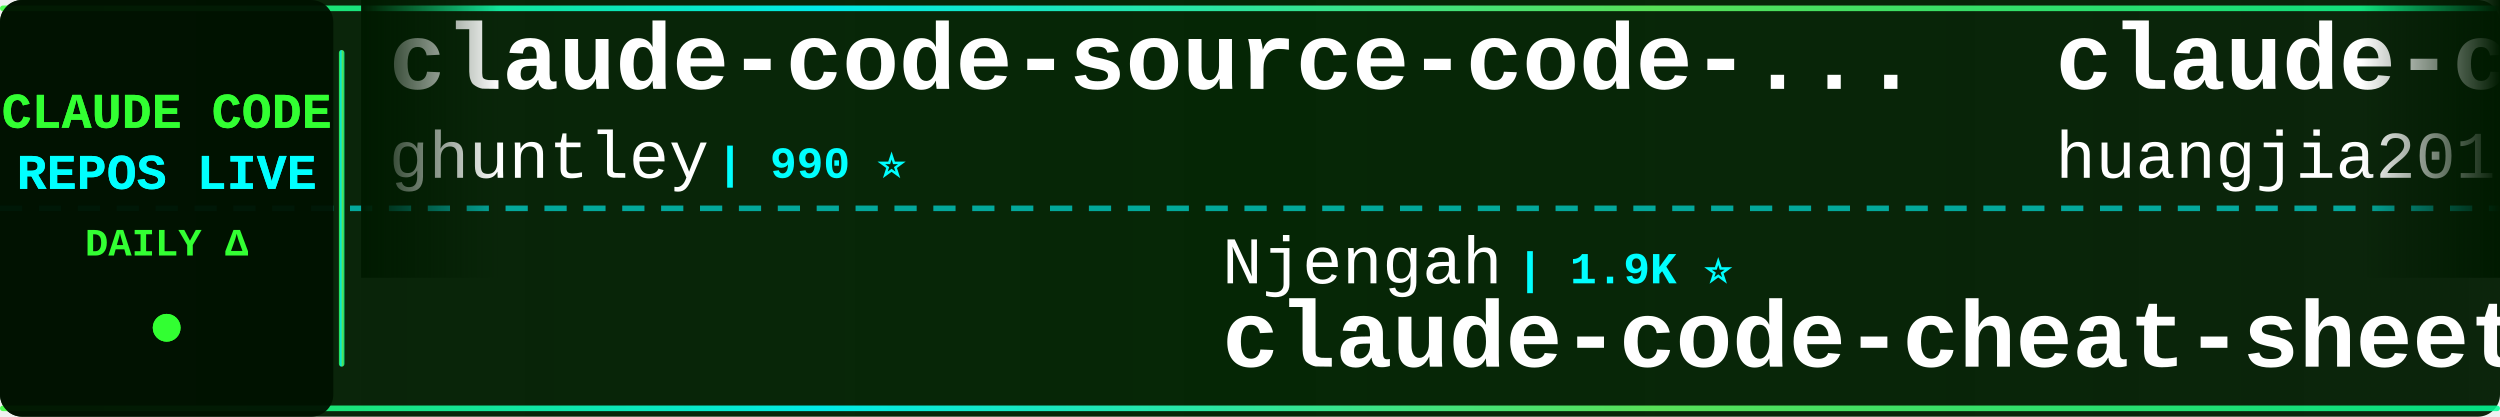
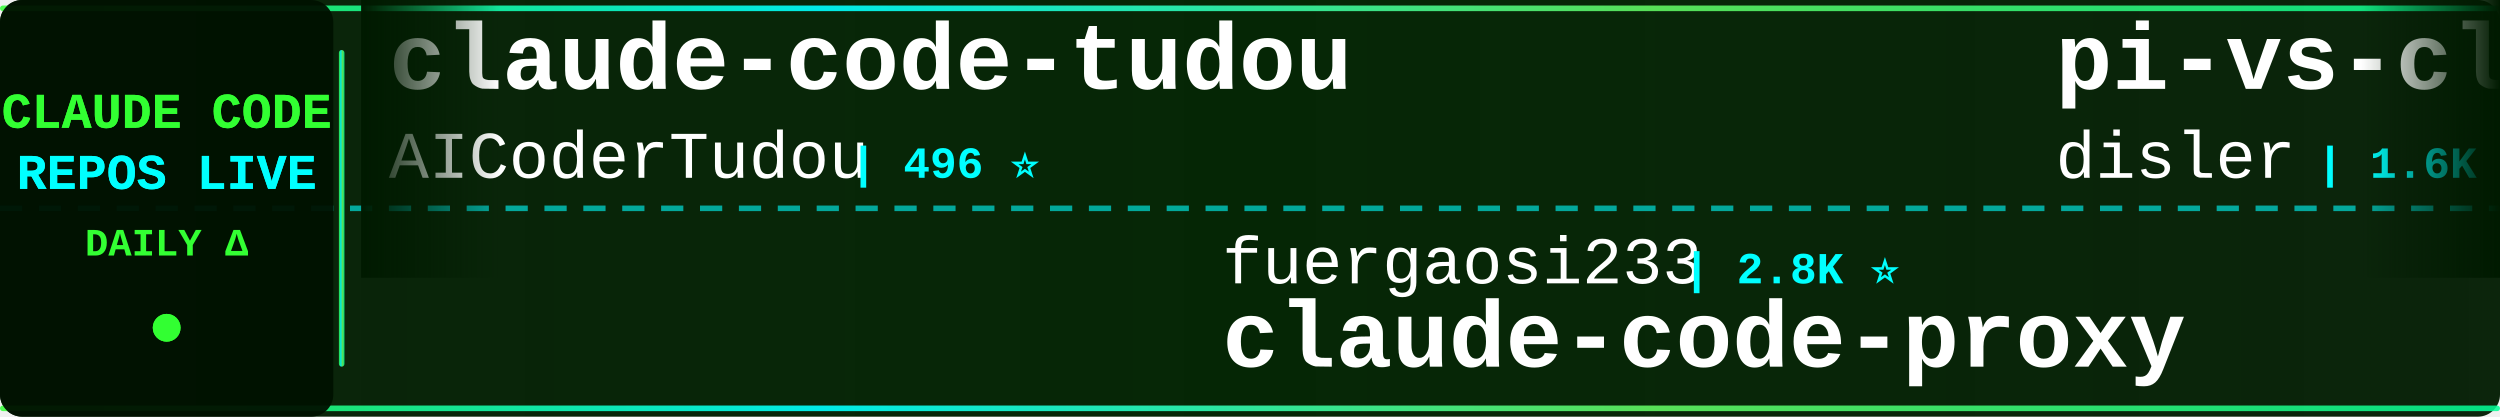
<svg xmlns="http://www.w3.org/2000/svg" width="900" height="150">
  <defs>
    <linearGradient id="tickerBg" x1="0%" y1="0%" x2="100%" y2="0%">
      <stop offset="0%" style="stop-color:#001a00;stop-opacity:0.95" />
      <stop offset="50%" style="stop-color:#002200;stop-opacity:0.98" />
      <stop offset="100%" style="stop-color:#001a00;stop-opacity:0.95" />
    </linearGradient>
    <linearGradient id="borderGrad" x1="0%" y1="0%" x2="100%" y2="0%">
      <stop offset="0%" style="stop-color:#33ff33;stop-opacity:0.85">
        <animate attributeName="stop-opacity" values="0.85;1;0.85" dur="2s" repeatCount="indefinite" />
      </stop>
      <stop offset="33%" style="stop-color:#00ffff;stop-opacity:0.9">
        <animate attributeName="stop-opacity" values="0.9;1;0.9" dur="2.2s" repeatCount="indefinite" />
      </stop>
      <stop offset="66%" style="stop-color:#66ff66;stop-opacity:0.85">
        <animate attributeName="stop-opacity" values="0.85;1;0.85" dur="1.8s" repeatCount="indefinite" />
      </stop>
      <stop offset="100%" style="stop-color:#00ff99;stop-opacity:0.85">
        <animate attributeName="stop-opacity" values="0.85;1;0.85" dur="2s" repeatCount="indefinite" />
      </stop>
    </linearGradient>
    <filter id="textGlow">
      <feGaussianBlur stdDeviation="0.1" result="coloredBlur" />
      <feMerge>
        <feMergeNode in="coloredBlur" />
        <feMergeNode in="SourceGraphic" />
      </feMerge>
    </filter>
    <filter id="metricGlow">
      <feGaussianBlur stdDeviation="0.2" result="coloredBlur" />
      <feMerge>
        <feMergeNode in="coloredBlur" />
        <feMergeNode in="SourceGraphic" />
      </feMerge>
    </filter>
    <linearGradient id="leftFade" x1="0%" y1="0%" x2="100%" y2="0%">
      <stop offset="0%" style="stop-color:#001a00;stop-opacity:1" />
      <stop offset="100%" style="stop-color:#001a00;stop-opacity:0" />
    </linearGradient>
    <linearGradient id="rightFade" x1="0%" y1="0%" x2="100%" y2="0%">
      <stop offset="0%" style="stop-color:#001a00;stop-opacity:0" />
      <stop offset="100%" style="stop-color:#001a00;stop-opacity:1" />
    </linearGradient>
  </defs>
  <rect width="900" height="150" fill="url(#tickerBg)" rx="8" />
  <rect x="0" y="2" width="900" height="2" fill="url(#borderGrad)" rx="1" />
  <rect x="0" y="146" width="900" height="2" fill="url(#borderGrad)" rx="1" />
  <line x1="0" y1="75" x2="900" y2="75" stroke="#00ffff" stroke-width="2" stroke-dasharray="8 6" opacity="0.6" />
  <rect x="0" y="0" width="120" height="150" fill="#001100" opacity="0.95" rx="8" />
  <text x="60" y="46" font-family="'Courier New', monospace" font-size="18" font-weight="bold" fill="#33ff33" text-anchor="middle" filter="url(#textGlow)">
    CLAUDE CODE
  </text>
  <text x="60" y="68" font-family="'Courier New', monospace" font-size="18" font-weight="bold" fill="#00ffff" text-anchor="middle" filter="url(#textGlow)">
    REPOS LIVE
  </text>
  <text x="60" y="92" font-family="'Courier New', monospace" font-size="14" font-weight="bold" fill="#33ff33" text-anchor="middle">
    DAILY Δ
  </text>
  <circle cx="60" cy="118" r="5" fill="#33ff33" filter="url(#metricGlow)">
    <animate attributeName="r" values="4;6;4" dur="1.5s" repeatCount="indefinite" />
    <animate attributeName="opacity" values="0.6;1;0.6" dur="1.5s" repeatCount="indefinite" />
  </circle>
  <rect x="122" y="18" width="2" height="114" fill="url(#borderGrad)" rx="1" />
  <clipPath id="tickerClip">
    <rect x="130" y="0" width="770" height="150" />
  </clipPath>
  <g clip-path="url(#tickerClip)">
    <g id="tickerItems">
      <animateTransform attributeName="transform" attributeType="XML" type="translate" from="0 0" to="-3000 0" dur="54s" repeatCount="indefinite" />
      <g transform="translate(0, 0)">
-         <text x="140" y="32" font-family="'Courier New', monospace" font-size="34" font-weight="bold" fill="#ffffff">claude-code-source-code-...</text>
-         <text x="140" y="64" font-family="'Courier New', monospace" font-size="24" font-weight="normal" fill="#ffffff" opacity="1.0">ghuntley</text>
-         <text x="258" y="64" font-family="'Courier New', monospace" font-size="16" font-weight="bold" fill="#00ffff"> | 990 ⭐</text>
+         <text x="140" y="32" font-family="'Courier New', monospace" font-size="34" font-weight="bold" fill="#ffffff">claude-code-tudou</text>
+         <text x="140" y="64" font-family="'Courier New', monospace" font-size="24" font-weight="normal" fill="#ffffff" opacity="1.0">AICoderTudou</text>
+         <text x="306" y="64" font-family="'Courier New', monospace" font-size="16" font-weight="bold" fill="#00ffff"> | 496 ⭐</text>
      </g>
      <g transform="translate(300, 0)">
-         <text x="140" y="102" font-family="'Courier New', monospace" font-size="24" font-weight="normal" fill="#ffffff" opacity="1.0">Njengah</text>
-         <text x="246" y="102" font-family="'Courier New', monospace" font-size="16" font-weight="bold" fill="#00ffff"> | 1.9K ⭐</text>
-         <text x="140" y="132" font-family="'Courier New', monospace" font-size="34" font-weight="bold" fill="#ffffff">claude-code-cheat-sheet</text>
+         <text x="140" y="102" font-family="'Courier New', monospace" font-size="24" font-weight="normal" fill="#ffffff" opacity="1.0">fuergaosi233</text>
+         <text x="306" y="102" font-family="'Courier New', monospace" font-size="16" font-weight="bold" fill="#00ffff"> | 2.8K ⭐</text>
+         <text x="140" y="132" font-family="'Courier New', monospace" font-size="34" font-weight="bold" fill="#ffffff">claude-code-proxy</text>
      </g>
      <g transform="translate(600, 0)">
-         <text x="140" y="32" font-family="'Courier New', monospace" font-size="34" font-weight="bold" fill="#ffffff">claude-code-engineering</text>
-         <text x="140" y="64" font-family="'Courier New', monospace" font-size="24" font-weight="normal" fill="#ffffff" opacity="1.0">huangjia2019</text>
-         <text x="306" y="64" font-family="'Courier New', monospace" font-size="16" font-weight="bold" fill="#00ffff"> | 1.1K ⭐</text>
+         <text x="140" y="32" font-family="'Courier New', monospace" font-size="34" font-weight="bold" fill="#ffffff">pi-vs-claude-code</text>
+         <text x="140" y="64" font-family="'Courier New', monospace" font-size="24" font-weight="normal" fill="#ffffff" opacity="1.0">disler</text>
+         <text x="234" y="64" font-family="'Courier New', monospace" font-size="16" font-weight="bold" fill="#00ffff"> | 1.6K ⭐ +1</text>
      </g>
      <g transform="translate(900, 0)">
-         <text x="140" y="102" font-family="'Courier New', monospace" font-size="24" font-weight="normal" fill="#ffffff" opacity="1.0">andrew-kramer-inno</text>
-         <text x="378" y="102" font-family="'Courier New', monospace" font-size="16" font-weight="bold" fill="#00ffff"> | 594 ⭐</text>
-         <text x="140" y="132" font-family="'Courier New', monospace" font-size="34" font-weight="bold" fill="#ffffff">claude-code-source-build</text>
+         <text x="140" y="102" font-family="'Courier New', monospace" font-size="24" font-weight="normal" fill="#ffffff" opacity="1.0">centminmod</text>
+         <text x="282" y="102" font-family="'Courier New', monospace" font-size="16" font-weight="bold" fill="#00ffff"> | 2.6K ⭐ +1</text>
+         <text x="140" y="132" font-family="'Courier New', monospace" font-size="34" font-weight="bold" fill="#ffffff">my-claude-code-setup</text>
      </g>
      <g transform="translate(1200, 0)">
-         <text x="140" y="32" font-family="'Courier New', monospace" font-size="34" font-weight="bold" fill="#ffffff">sc-claude-code-files</text>
-         <text x="140" y="64" font-family="'Courier New', monospace" font-size="24" font-weight="normal" fill="#ffffff" opacity="1.0">https-deeplearning-ai</text>
-         <text x="414" y="64" font-family="'Courier New', monospace" font-size="16" font-weight="bold" fill="#00ffff"> | 544 ⭐</text>
+         <text x="140" y="32" font-family="'Courier New', monospace" font-size="34" font-weight="bold" fill="#ffffff">claude-code-cheat-sheet</text>
+         <text x="140" y="64" font-family="'Courier New', monospace" font-size="24" font-weight="normal" fill="#ffffff" opacity="1.0">Njengah</text>
+         <text x="246" y="64" font-family="'Courier New', monospace" font-size="16" font-weight="bold" fill="#00ffff"> | 1.9K ⭐</text>
      </g>
      <g transform="translate(1500, 0)">
-         <text x="140" y="102" font-family="'Courier New', monospace" font-size="24" font-weight="normal" fill="#ffffff" opacity="1.0">multica-ai</text>
-         <text x="282" y="102" font-family="'Courier New', monospace" font-size="16" font-weight="bold" fill="#00ffff"> | 206.3K ⭐ +100</text>
-         <text x="140" y="132" font-family="'Courier New', monospace" font-size="34" font-weight="bold" fill="#ffffff">andrej-karpathy-skills</text>
+         <text x="140" y="102" font-family="'Courier New', monospace" font-size="24" font-weight="normal" fill="#ffffff" opacity="1.0">alejandrobalderas</text>
+         <text x="366" y="102" font-family="'Courier New', monospace" font-size="16" font-weight="bold" fill="#00ffff"> | 2.8K ⭐</text>
+         <text x="140" y="132" font-family="'Courier New', monospace" font-size="34" font-weight="bold" fill="#ffffff">claude-code-from-source</text>
      </g>
      <g transform="translate(1800, 0)">
-         <text x="140" y="32" font-family="'Courier New', monospace" font-size="34" font-weight="bold" fill="#ffffff">claude-code-local</text>
-         <text x="140" y="64" font-family="'Courier New', monospace" font-size="24" font-weight="normal" fill="#ffffff" opacity="1.0">nicedreamzapp</text>
-         <text x="318" y="64" font-family="'Courier New', monospace" font-size="16" font-weight="bold" fill="#00ffff"> | 3.2K ⭐</text>
+         <text x="140" y="32" font-family="'Courier New', monospace" font-size="34" font-weight="bold" fill="#ffffff">claude-code-hub</text>
+         <text x="140" y="64" font-family="'Courier New', monospace" font-size="24" font-weight="normal" fill="#ffffff" opacity="1.0">ding113</text>
+         <text x="246" y="64" font-family="'Courier New', monospace" font-size="16" font-weight="bold" fill="#00ffff"> | 3.3K ⭐</text>
      </g>
      <g transform="translate(2100, 0)">
-         <text x="140" y="102" font-family="'Courier New', monospace" font-size="24" font-weight="normal" fill="#ffffff" opacity="1.0">zstmfhy</text>
-         <text x="246" y="102" font-family="'Courier New', monospace" font-size="16" font-weight="bold" fill="#00ffff"> | 190 ⭐</text>
-         <text x="140" y="132" font-family="'Courier New', monospace" font-size="34" font-weight="bold" fill="#ffffff">Claude-code</text>
+         <text x="140" y="102" font-family="'Courier New', monospace" font-size="24" font-weight="normal" fill="#ffffff" opacity="1.0">ponponon</text>
+         <text x="258" y="102" font-family="'Courier New', monospace" font-size="16" font-weight="bold" fill="#00ffff"> | 2.3K ⭐</text>
+         <text x="140" y="132" font-family="'Courier New', monospace" font-size="34" font-weight="bold" fill="#ffffff">claude_code_src</text>
      </g>
      <g transform="translate(2400, 0)">
-         <text x="140" y="32" font-family="'Courier New', monospace" font-size="34" font-weight="bold" fill="#ffffff">claude_code_src</text>
-         <text x="140" y="64" font-family="'Courier New', monospace" font-size="24" font-weight="normal" fill="#ffffff" opacity="1.0">ponponon</text>
-         <text x="258" y="64" font-family="'Courier New', monospace" font-size="16" font-weight="bold" fill="#00ffff"> | 2.3K ⭐</text>
+         <text x="140" y="32" font-family="'Courier New', monospace" font-size="34" font-weight="bold" fill="#ffffff">claude-code-guide</text>
+         <text x="140" y="64" font-family="'Courier New', monospace" font-size="24" font-weight="normal" fill="#ffffff" opacity="1.0">zebbern</text>
+         <text x="246" y="64" font-family="'Courier New', monospace" font-size="16" font-weight="bold" fill="#00ffff"> | 4.6K ⭐</text>
      </g>
      <g transform="translate(2700, 0)">
-         <text x="140" y="102" font-family="'Courier New', monospace" font-size="24" font-weight="normal" fill="#ffffff" opacity="1.0">Piebald-AI</text>
-         <text x="282" y="102" font-family="'Courier New', monospace" font-size="16" font-weight="bold" fill="#00ffff"> | 12.4K ⭐ +5</text>
-         <text x="140" y="132" font-family="'Courier New', monospace" font-size="34" font-weight="bold" fill="#ffffff">claude-code-system-promp...</text>
+         <text x="140" y="102" font-family="'Courier New', monospace" font-size="24" font-weight="normal" fill="#ffffff" opacity="1.0">SeemSeam</text>
+         <text x="258" y="102" font-family="'Courier New', monospace" font-size="16" font-weight="bold" fill="#00ffff"> | 3.4K ⭐ +1</text>
+         <text x="140" y="132" font-family="'Courier New', monospace" font-size="34" font-weight="bold" fill="#ffffff">claude_codex_bridge</text>
      </g>
      <g transform="translate(3000, 0)">
-         <text x="140" y="32" font-family="'Courier New', monospace" font-size="34" font-weight="bold" fill="#ffffff">claude-code-source-code-...</text>
-         <text x="140" y="64" font-family="'Courier New', monospace" font-size="24" font-weight="normal" fill="#ffffff" opacity="1.0">ghuntley</text>
-         <text x="258" y="64" font-family="'Courier New', monospace" font-size="16" font-weight="bold" fill="#00ffff"> | 990 ⭐</text>
+         <text x="140" y="32" font-family="'Courier New', monospace" font-size="34" font-weight="bold" fill="#ffffff">claude-code-tudou</text>
+         <text x="140" y="64" font-family="'Courier New', monospace" font-size="24" font-weight="normal" fill="#ffffff" opacity="1.0">AICoderTudou</text>
+         <text x="306" y="64" font-family="'Courier New', monospace" font-size="16" font-weight="bold" fill="#00ffff"> | 496 ⭐</text>
      </g>
      <g transform="translate(3300, 0)">
-         <text x="140" y="102" font-family="'Courier New', monospace" font-size="24" font-weight="normal" fill="#ffffff" opacity="1.0">Njengah</text>
-         <text x="246" y="102" font-family="'Courier New', monospace" font-size="16" font-weight="bold" fill="#00ffff"> | 1.9K ⭐</text>
-         <text x="140" y="132" font-family="'Courier New', monospace" font-size="34" font-weight="bold" fill="#ffffff">claude-code-cheat-sheet</text>
+         <text x="140" y="102" font-family="'Courier New', monospace" font-size="24" font-weight="normal" fill="#ffffff" opacity="1.0">fuergaosi233</text>
+         <text x="306" y="102" font-family="'Courier New', monospace" font-size="16" font-weight="bold" fill="#00ffff"> | 2.8K ⭐</text>
+         <text x="140" y="132" font-family="'Courier New', monospace" font-size="34" font-weight="bold" fill="#ffffff">claude-code-proxy</text>
      </g>
      <g transform="translate(3600, 0)">
-         <text x="140" y="32" font-family="'Courier New', monospace" font-size="34" font-weight="bold" fill="#ffffff">claude-code-engineering</text>
-         <text x="140" y="64" font-family="'Courier New', monospace" font-size="24" font-weight="normal" fill="#ffffff" opacity="1.0">huangjia2019</text>
-         <text x="306" y="64" font-family="'Courier New', monospace" font-size="16" font-weight="bold" fill="#00ffff"> | 1.1K ⭐</text>
+         <text x="140" y="32" font-family="'Courier New', monospace" font-size="34" font-weight="bold" fill="#ffffff">pi-vs-claude-code</text>
+         <text x="140" y="64" font-family="'Courier New', monospace" font-size="24" font-weight="normal" fill="#ffffff" opacity="1.0">disler</text>
+         <text x="234" y="64" font-family="'Courier New', monospace" font-size="16" font-weight="bold" fill="#00ffff"> | 1.6K ⭐ +1</text>
      </g>
      <g transform="translate(3900, 0)">
-         <text x="140" y="102" font-family="'Courier New', monospace" font-size="24" font-weight="normal" fill="#ffffff" opacity="1.0">andrew-kramer-inno</text>
-         <text x="378" y="102" font-family="'Courier New', monospace" font-size="16" font-weight="bold" fill="#00ffff"> | 594 ⭐</text>
-         <text x="140" y="132" font-family="'Courier New', monospace" font-size="34" font-weight="bold" fill="#ffffff">claude-code-source-build</text>
+         <text x="140" y="102" font-family="'Courier New', monospace" font-size="24" font-weight="normal" fill="#ffffff" opacity="1.0">centminmod</text>
+         <text x="282" y="102" font-family="'Courier New', monospace" font-size="16" font-weight="bold" fill="#00ffff"> | 2.6K ⭐ +1</text>
+         <text x="140" y="132" font-family="'Courier New', monospace" font-size="34" font-weight="bold" fill="#ffffff">my-claude-code-setup</text>
      </g>
    </g>
  </g>
  <rect x="130" y="0" width="50" height="100" fill="url(#leftFade)" />
  <rect x="850" y="0" width="50" height="100" fill="url(#rightFade)" />
</svg>
